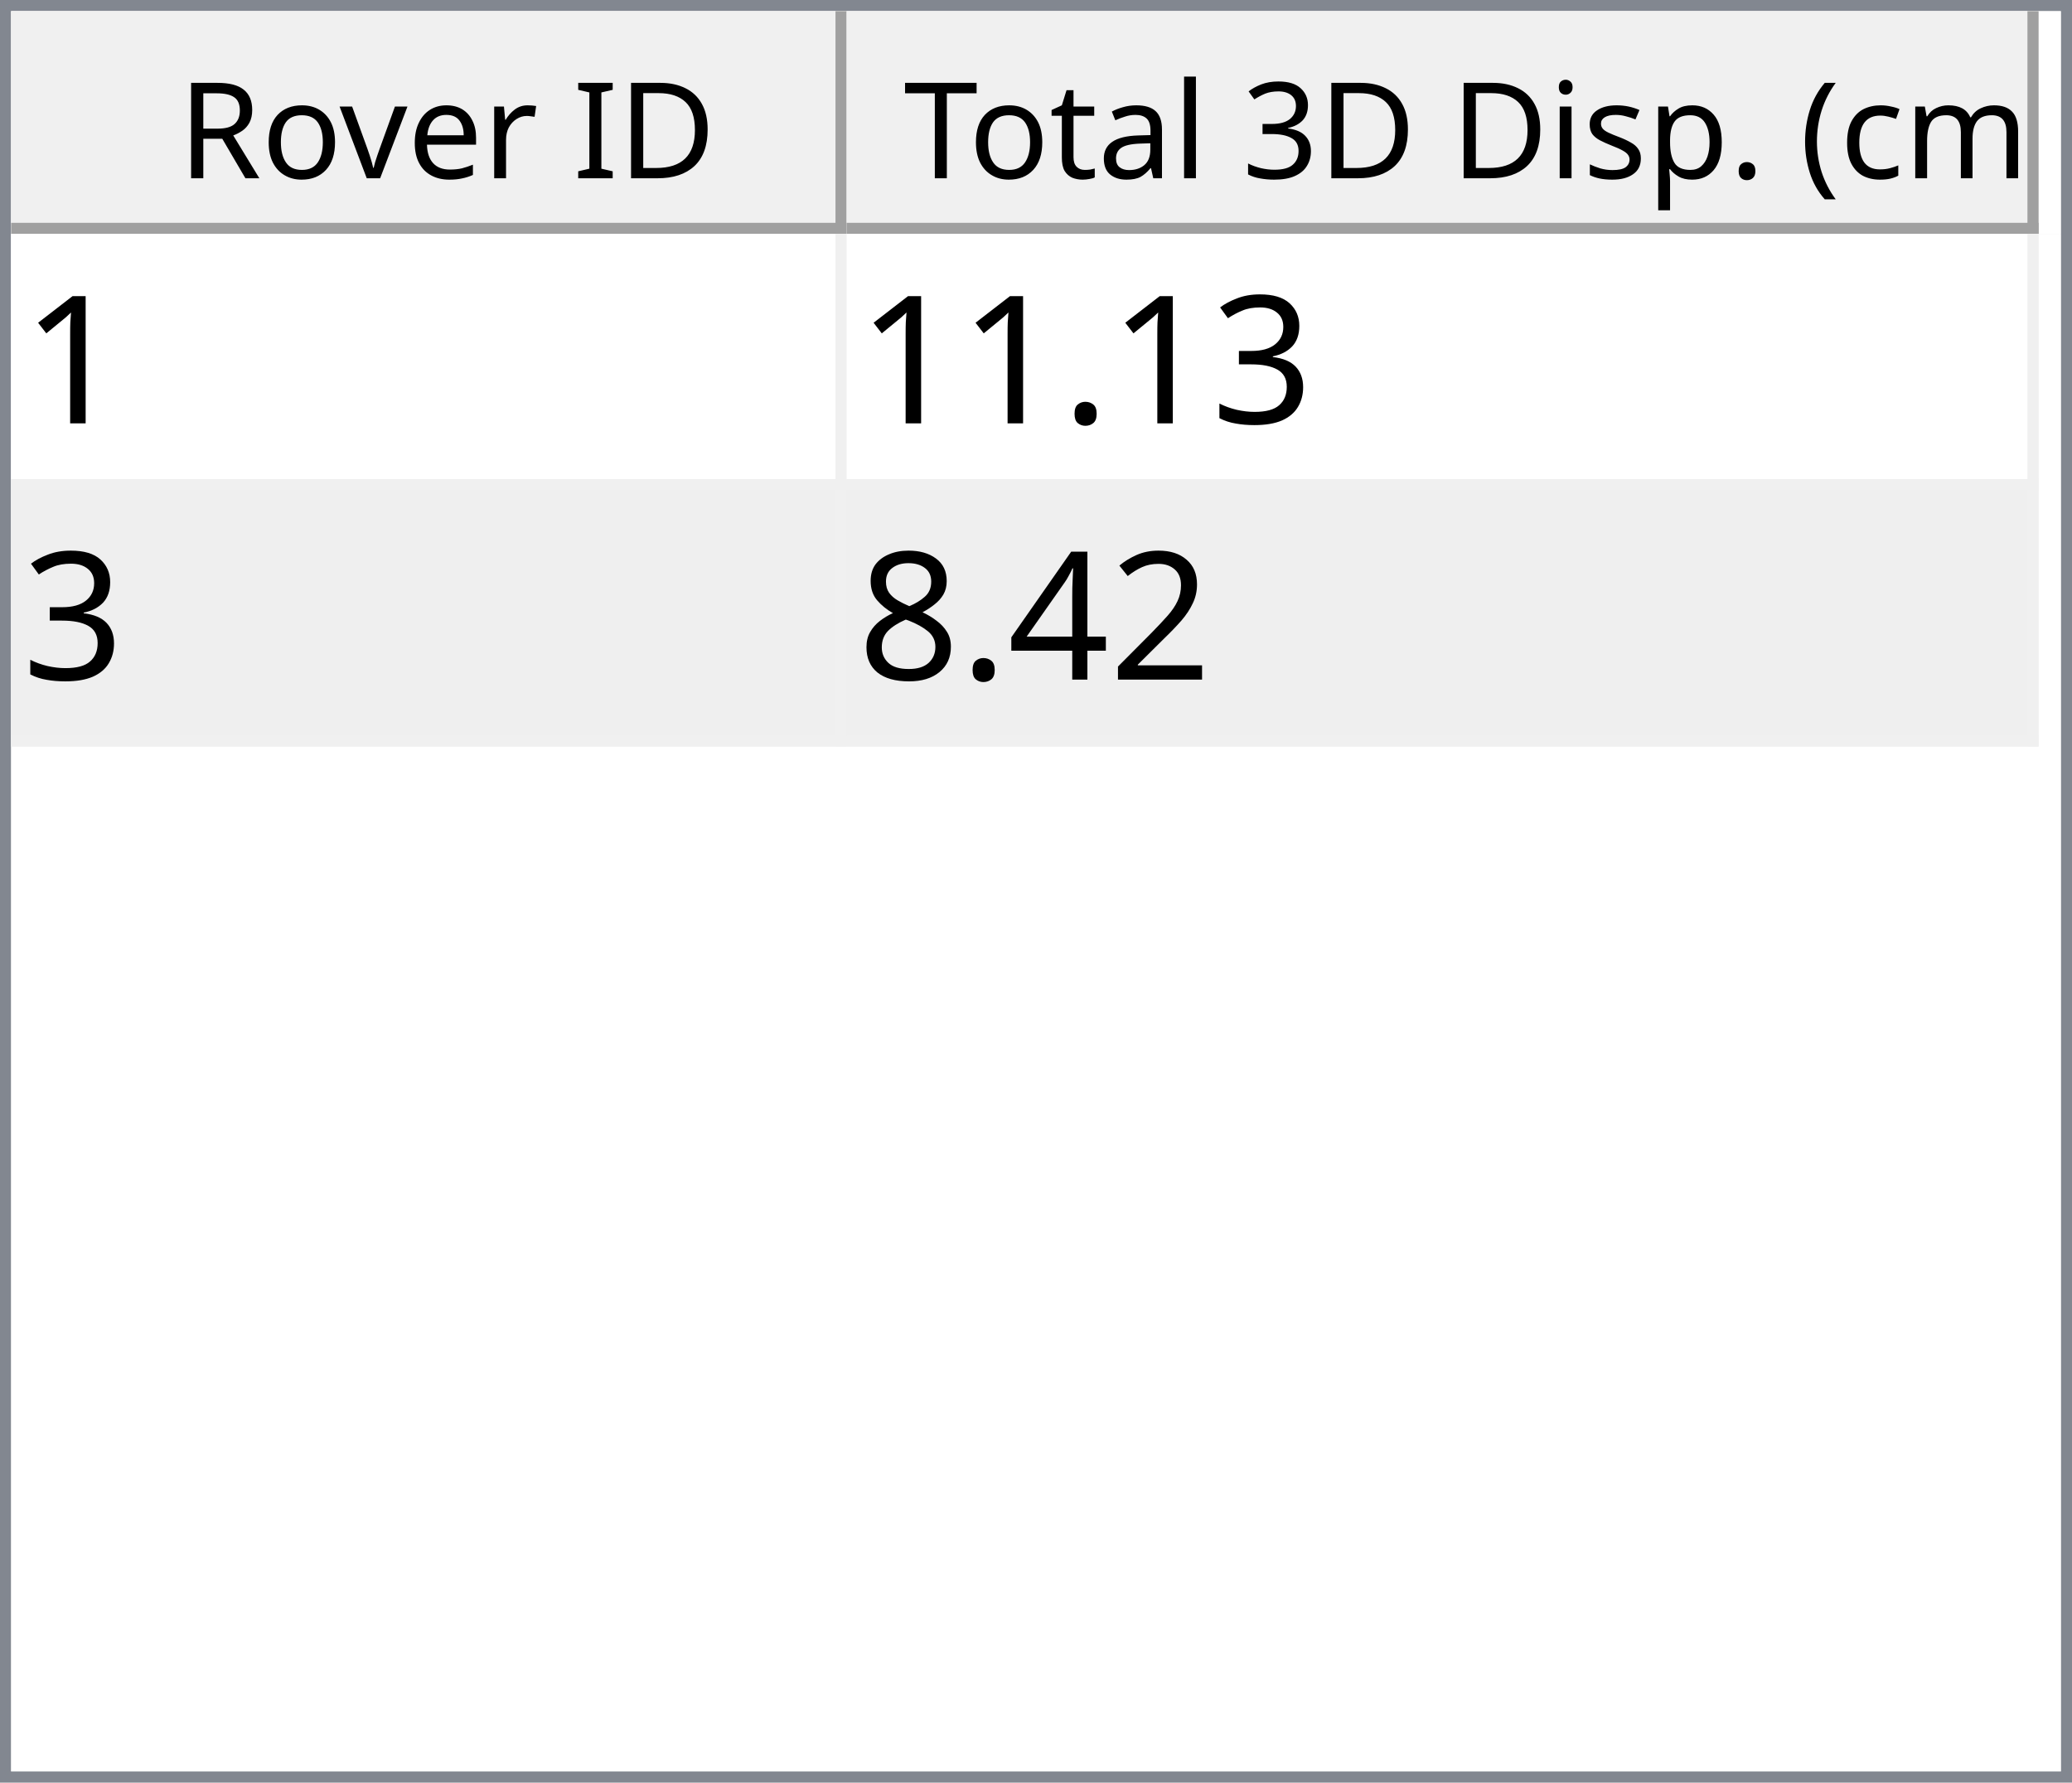
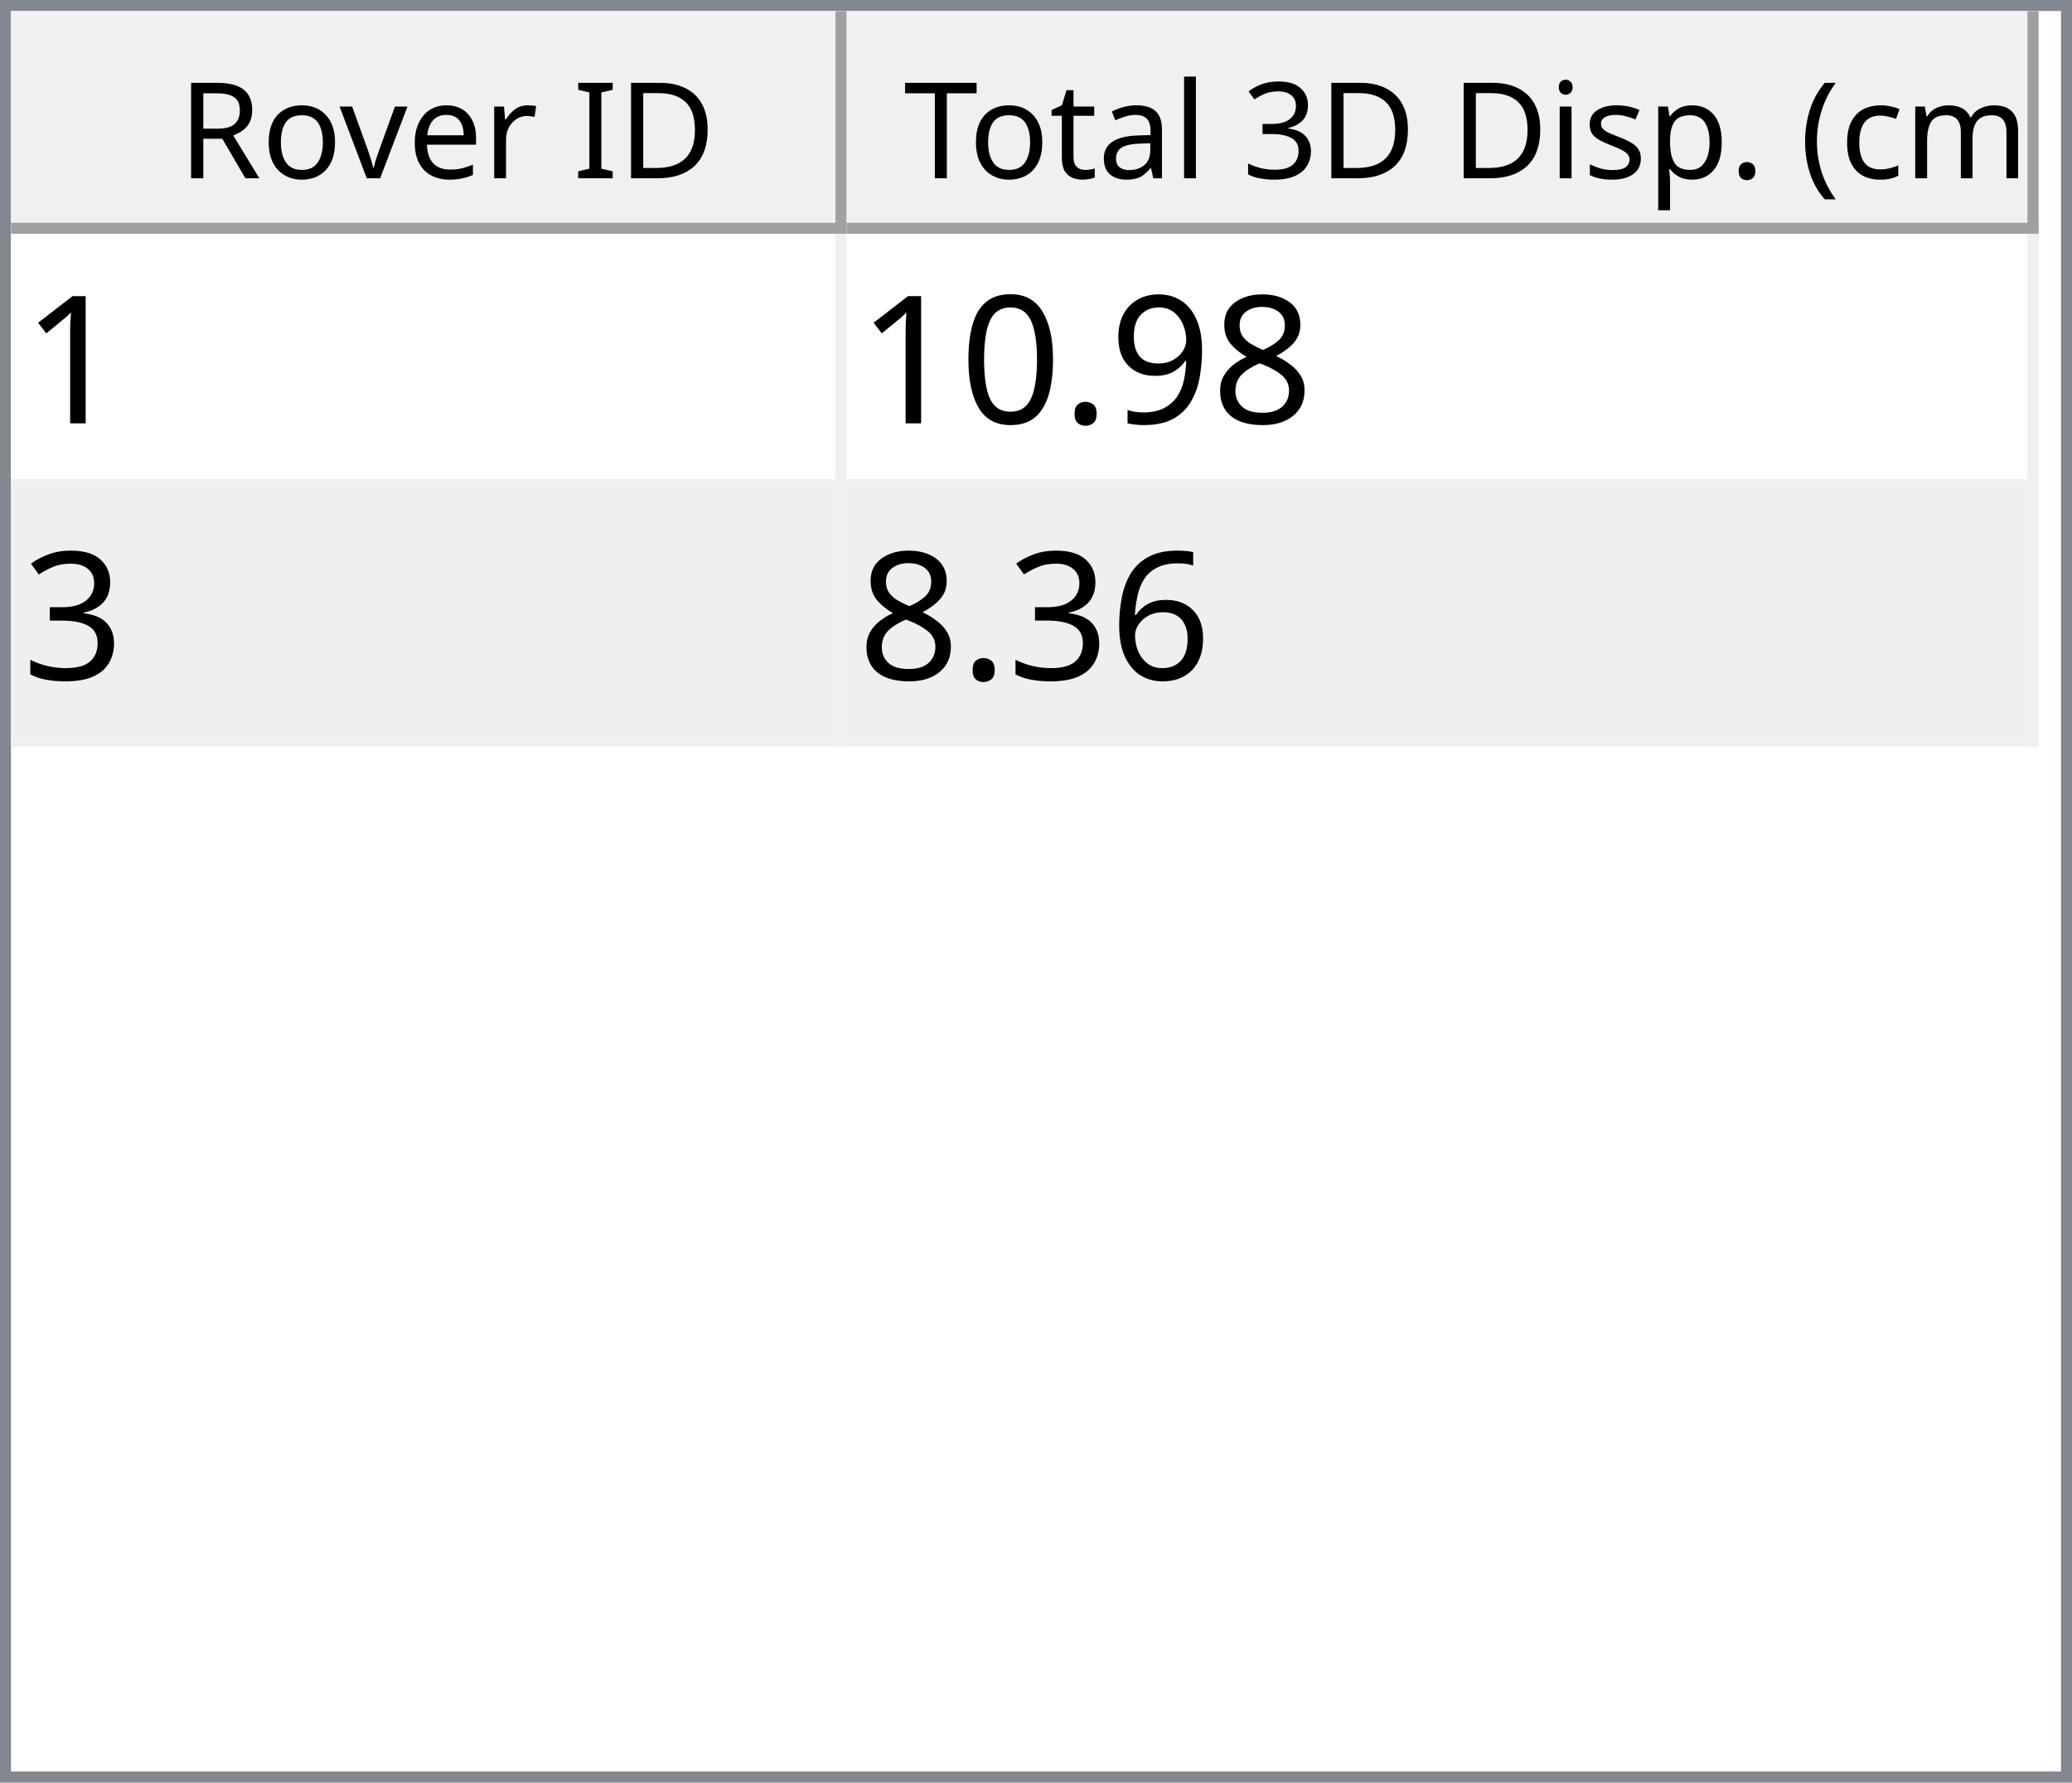
<svg xmlns="http://www.w3.org/2000/svg" style="fill-opacity:1; color-rendering:auto; color-interpolation:auto; text-rendering:auto; stroke:black; stroke-linecap:square; stroke-miterlimit:10; shape-rendering:auto; stroke-opacity:1; fill:black; stroke-dasharray:none; font-weight:normal; stroke-width:1; font-family:'Dialog'; font-style:normal; stroke-linejoin:miter; font-size:12px; stroke-dashoffset:0; image-rendering:auto;" width="186" height="160">
  <defs id="genericDefs" />
  <g>
    <defs id="defs1">
      <clipPath clipPathUnits="userSpaceOnUse" id="clipPath1">
        <path d="M0 0 L186 0 L186 160 L0 160 L0 0 Z" />
      </clipPath>
      <clipPath clipPathUnits="userSpaceOnUse" id="clipPath2">
        <path d="M0 0 L0 160 L186 160 L186 0 Z" />
      </clipPath>
      <clipPath clipPathUnits="userSpaceOnUse" id="clipPath3">
        <path d="M0 0 L0 20 L184 20 L184 0 Z" />
      </clipPath>
      <clipPath clipPathUnits="userSpaceOnUse" id="clipPath4">
        <path d="M0 0 L0 20 L75 20 L75 0 Z" />
      </clipPath>
      <clipPath clipPathUnits="userSpaceOnUse" id="clipPath5">
        <path d="M1 1 L1 19 L74 19 L74 1 Z" />
      </clipPath>
      <clipPath clipPathUnits="userSpaceOnUse" id="clipPath6">
        <path d="M0 0 L0 18 L73 18 L73 0 Z" />
      </clipPath>
      <clipPath clipPathUnits="userSpaceOnUse" id="clipPath7">
        <path d="M-0.5 -0.5 L-0.5 19.5 L74.5 19.5 L74.5 -0.5 Z" />
      </clipPath>
      <clipPath clipPathUnits="userSpaceOnUse" id="clipPath8">
        <path d="M0 0 L0 20 L107 20 L107 0 Z" />
      </clipPath>
      <clipPath clipPathUnits="userSpaceOnUse" id="clipPath9">
        <path d="M1 1 L1 19 L106 19 L106 1 Z" />
      </clipPath>
      <clipPath clipPathUnits="userSpaceOnUse" id="clipPath10">
        <path d="M0 0 L0 18 L105 18 L105 0 Z" />
      </clipPath>
      <clipPath clipPathUnits="userSpaceOnUse" id="clipPath11">
        <path d="M-0.5 -0.5 L-0.5 19.5 L106.5 19.5 L106.5 -0.5 Z" />
      </clipPath>
      <clipPath clipPathUnits="userSpaceOnUse" id="clipPath12">
        <path d="M0 0 L0 138 L184 138 L184 0 Z" />
      </clipPath>
      <clipPath clipPathUnits="userSpaceOnUse" id="clipPath13">
        <path d="M0 0 L0 46 L182 46 L182 0 Z" />
      </clipPath>
      <clipPath clipPathUnits="userSpaceOnUse" id="clipPath14">
        <path d="M-0.5 -0.5 L-0.5 45.5 L181.5 45.5 L181.5 -0.5 Z" />
      </clipPath>
      <clipPath clipPathUnits="userSpaceOnUse" id="clipPath15">
        <path d="M0 0 L0 22 L74 22 L74 0 Z" />
      </clipPath>
      <clipPath clipPathUnits="userSpaceOnUse" id="clipPath16">
        <path d="M0 0 L0 22 L106 22 L106 0 Z" />
      </clipPath>
      <font horiz-adv-x="64.551" id="font1">
        <font-face ascent="107.91" descent="25.098" units-per-em="100" style="font-style:normal; font-family:Segoe UI; font-weight:normal;" />
        <missing-glyph horiz-adv-x="64.551" d="M8.109 0 L8.109 68.266 L56.453 68.266 L56.453 0 L8.109 0 ZM15.328 7.234 L49.219 7.234 L49.219 61.031 L15.328 61.031 L15.328 7.234 Z" />
        <glyph unicode="D" horiz-adv-x="70.117" d="M9.188 0 L9.188 70.016 L28.516 70.016 Q65.531 70.016 65.531 35.891 Q65.531 19.672 55.25 9.836 Q44.969 0 27.734 0 L9.188 0 ZM17.391 62.594 L17.391 7.422 L27.828 7.422 Q41.609 7.422 49.273 14.797 Q56.938 22.172 56.938 35.688 Q56.938 62.594 28.328 62.594 L17.391 62.594 Z" />
        <glyph unicode="I" horiz-adv-x="26.611" d="M17.391 0 L9.188 0 L9.188 70.016 L17.391 70.016 L17.391 0 Z" />
        <glyph unicode=" " horiz-adv-x="27.393" d="" />
        <glyph unicode="r" horiz-adv-x="34.766" d="M34.188 41.891 Q32.078 43.5 28.125 43.5 Q23 43.5 19.555 38.672 Q16.109 33.844 16.109 25.484 L16.109 0 L8.109 0 L8.109 50 L16.109 50 L16.109 39.703 L16.312 39.703 Q18.016 44.969 21.531 47.922 Q25.047 50.875 29.391 50.875 Q32.516 50.875 34.188 50.203 L34.188 41.891 Z" />
        <glyph unicode="e" horiz-adv-x="52.295" d="M48.297 23 L12.984 23 Q13.188 14.656 17.484 10.109 Q21.781 5.562 29.297 5.562 Q37.75 5.562 44.828 11.141 L44.828 3.609 Q38.234 -1.172 27.391 -1.172 Q16.797 -1.172 10.742 5.641 Q4.688 12.453 4.688 24.812 Q4.688 36.469 11.305 43.82 Q17.922 51.172 27.734 51.172 Q37.547 51.172 42.922 44.828 Q48.297 38.484 48.297 27.203 L48.297 23 ZM40.094 29.781 Q40.047 36.719 36.75 40.578 Q33.453 44.438 27.594 44.438 Q21.922 44.438 17.969 40.383 Q14.016 36.328 13.094 29.781 L40.094 29.781 Z" />
        <glyph unicode="v" horiz-adv-x="47.9" d="M47.406 50 L27.484 0 L19.625 0 L0.688 50 L9.469 50 L22.172 13.672 Q23.578 9.672 23.922 6.688 L24.125 6.688 Q24.609 10.453 25.688 13.484 L38.969 50 L47.406 50 Z" />
        <glyph unicode="o" horiz-adv-x="58.594" d="M29 -1.172 Q17.922 -1.172 11.305 5.836 Q4.688 12.844 4.688 24.422 Q4.688 37.016 11.57 44.094 Q18.453 51.172 30.172 51.172 Q41.359 51.172 47.633 44.289 Q53.906 37.406 53.906 25.203 Q53.906 13.234 47.141 6.031 Q40.375 -1.172 29 -1.172 ZM29.594 44.438 Q21.875 44.438 17.383 39.188 Q12.891 33.938 12.891 24.703 Q12.891 15.828 17.43 10.695 Q21.969 5.562 29.594 5.562 Q37.359 5.562 41.531 10.594 Q45.703 15.625 45.703 24.906 Q45.703 34.281 41.531 39.359 Q37.359 44.438 29.594 44.438 Z" />
        <glyph unicode="R" horiz-adv-x="59.814" d="M59.375 0 L49.609 0 L37.891 19.625 Q36.281 22.359 34.766 24.289 Q33.25 26.219 31.664 27.438 Q30.078 28.656 28.25 29.219 Q26.422 29.781 24.125 29.781 L17.391 29.781 L17.391 0 L9.188 0 L9.188 70.016 L30.078 70.016 Q34.672 70.016 38.555 68.867 Q42.438 67.719 45.289 65.375 Q48.141 63.031 49.758 59.547 Q51.375 56.062 51.375 51.375 Q51.375 47.703 50.273 44.656 Q49.172 41.609 47.148 39.211 Q45.125 36.812 42.266 35.133 Q39.406 33.453 35.844 32.516 L35.844 32.328 Q37.594 31.547 38.891 30.547 Q40.188 29.547 41.359 28.18 Q42.531 26.812 43.68 25.078 Q44.828 23.344 46.234 21.047 L59.375 0 ZM17.391 62.594 L17.391 37.203 L28.516 37.203 Q31.594 37.203 34.203 38.133 Q36.812 39.062 38.719 40.797 Q40.625 42.531 41.703 45.047 Q42.781 47.562 42.781 50.688 Q42.781 56.297 39.141 59.445 Q35.5 62.594 28.609 62.594 L17.391 62.594 Z" />
        <glyph unicode=")" horiz-adv-x="30.176" d="M8.297 -15.922 L1.172 -15.922 Q16.406 2.344 16.406 26.812 Q16.406 51.469 1.078 70.016 L8.297 70.016 Q23.531 52.156 23.531 26.703 Q23.531 1.375 8.297 -15.922 Z" />
        <glyph unicode="m" horiz-adv-x="86.133" d="M79.109 0 L71.094 0 L71.094 28.719 Q71.094 37.016 68.531 40.727 Q65.969 44.438 59.906 44.438 Q54.781 44.438 51.195 39.75 Q47.609 35.062 47.609 28.516 L47.609 0 L39.594 0 L39.594 29.688 Q39.594 44.438 28.219 44.438 Q22.953 44.438 19.531 40.016 Q16.109 35.594 16.109 28.516 L16.109 0 L8.109 0 L8.109 50 L16.109 50 L16.109 42.094 L16.312 42.094 Q21.625 51.172 31.844 51.172 Q36.969 51.172 40.773 48.312 Q44.578 45.453 46 40.828 Q51.562 51.172 62.594 51.172 Q79.109 51.172 79.109 30.812 L79.109 0 Z" />
        <glyph unicode="c" horiz-adv-x="46.191" d="M42.188 2.297 Q36.422 -1.172 28.516 -1.172 Q17.828 -1.172 11.258 5.789 Q4.688 12.75 4.688 23.828 Q4.688 36.188 11.766 43.68 Q18.844 51.172 30.672 51.172 Q37.25 51.172 42.281 48.734 L42.281 40.531 Q36.719 44.438 30.375 44.438 Q22.703 44.438 17.797 38.945 Q12.891 33.453 12.891 24.516 Q12.891 15.719 17.508 10.641 Q22.125 5.562 29.891 5.562 Q36.422 5.562 42.188 9.906 L42.188 2.297 Z" />
        <glyph unicode="(" horiz-adv-x="30.176" d="M29.109 -15.922 L21.969 -15.922 Q6.844 1.375 6.844 26.703 Q6.844 52.156 21.969 70.016 L29.203 70.016 Q13.875 51.469 13.875 26.812 Q13.875 2.344 29.109 -15.922 Z" />
        <glyph unicode="." horiz-adv-x="21.68" d="M10.891 -1.078 Q8.641 -1.078 7.055 0.539 Q5.469 2.156 5.469 4.391 Q5.469 6.641 7.055 8.273 Q8.641 9.906 10.891 9.906 Q13.188 9.906 14.797 8.273 Q16.406 6.641 16.406 4.391 Q16.406 2.156 14.797 0.539 Q13.188 -1.078 10.891 -1.078 Z" />
        <glyph unicode="p" horiz-adv-x="58.789" d="M16.312 7.234 L16.109 7.234 L16.109 -23 L8.109 -23 L8.109 50 L16.109 50 L16.109 41.219 L16.312 41.219 Q22.219 51.172 33.594 51.172 Q43.266 51.172 48.688 44.461 Q54.109 37.75 54.109 26.469 Q54.109 13.922 48 6.375 Q41.891 -1.172 31.297 -1.172 Q21.578 -1.172 16.312 7.234 ZM16.109 27.391 L16.109 20.406 Q16.109 14.203 20.141 9.883 Q24.172 5.562 30.375 5.562 Q37.641 5.562 41.773 11.133 Q45.906 16.703 45.906 26.609 Q45.906 34.969 42.047 39.703 Q38.188 44.438 31.594 44.438 Q24.609 44.438 20.359 39.578 Q16.109 34.719 16.109 27.391 Z" />
        <glyph unicode="s" horiz-adv-x="42.432" d="M5.078 1.812 L5.078 10.406 Q11.625 5.562 19.484 5.562 Q30.031 5.562 30.031 12.594 Q30.031 14.594 29.125 15.992 Q28.219 17.391 26.68 18.461 Q25.141 19.531 23.07 20.383 Q21 21.234 18.609 22.172 Q15.281 23.484 12.766 24.828 Q10.25 26.172 8.57 27.859 Q6.891 29.547 6.031 31.695 Q5.172 33.844 5.172 36.719 Q5.172 40.234 6.789 42.945 Q8.406 45.656 11.086 47.484 Q13.766 49.312 17.211 50.242 Q20.656 51.172 24.312 51.172 Q30.812 51.172 35.938 48.922 L35.938 40.828 Q30.422 44.438 23.25 44.438 Q21 44.438 19.195 43.922 Q17.391 43.406 16.094 42.477 Q14.797 41.547 14.086 40.258 Q13.375 38.969 13.375 37.406 Q13.375 35.453 14.086 34.133 Q14.797 32.812 16.164 31.789 Q17.531 30.766 19.484 29.938 Q21.438 29.109 23.922 28.125 Q27.25 26.859 29.883 25.516 Q32.516 24.172 34.375 22.484 Q36.234 20.797 37.234 18.602 Q38.234 16.406 38.234 13.375 Q38.234 9.672 36.602 6.938 Q34.969 4.203 32.234 2.398 Q29.5 0.594 25.93 -0.289 Q22.359 -1.172 18.453 -1.172 Q10.75 -1.172 5.078 1.812 Z" />
        <glyph unicode="i" horiz-adv-x="24.219" d="M12.203 62.703 Q10.062 62.703 8.547 64.164 Q7.031 65.625 7.031 67.875 Q7.031 70.125 8.547 71.609 Q10.062 73.094 12.203 73.094 Q14.406 73.094 15.945 71.609 Q17.484 70.125 17.484 67.875 Q17.484 65.719 15.945 64.211 Q14.406 62.703 12.203 62.703 ZM16.109 0 L8.109 0 L8.109 50 L16.109 50 L16.109 0 Z" />
        <glyph unicode="3" horiz-adv-x="53.906" d="M46.531 19.828 Q46.531 15.094 44.75 11.211 Q42.969 7.328 39.719 4.57 Q36.469 1.812 31.93 0.297 Q27.391 -1.219 21.922 -1.219 Q11.922 -1.219 6 2.594 L6 11.188 Q13.094 5.609 22.219 5.609 Q25.875 5.609 28.828 6.539 Q31.781 7.469 33.906 9.227 Q36.031 10.984 37.18 13.477 Q38.328 15.969 38.328 19.094 Q38.328 32.812 18.797 32.812 L12.984 32.812 L12.984 39.594 L18.5 39.594 Q35.797 39.594 35.797 52.484 Q35.797 64.406 22.609 64.406 Q15.188 64.406 8.688 59.422 L8.688 67.188 Q15.375 71.188 24.609 71.188 Q29 71.188 32.57 69.969 Q36.141 68.75 38.68 66.555 Q41.219 64.359 42.609 61.281 Q44 58.203 44 54.5 Q44 40.672 30.031 36.719 L30.031 36.531 Q33.594 36.141 36.625 34.797 Q39.656 33.453 41.852 31.305 Q44.047 29.156 45.289 26.25 Q46.531 23.344 46.531 19.828 Z" />
        <glyph unicode="l" horiz-adv-x="24.219" d="M16.109 0 L8.109 0 L8.109 74.031 L16.109 74.031 L16.109 0 Z" />
        <glyph unicode="a" horiz-adv-x="50.879" d="M43.891 0 L35.891 0 L35.891 7.812 L35.688 7.812 Q30.469 -1.172 20.312 -1.172 Q12.844 -1.172 8.617 2.781 Q4.391 6.734 4.391 13.281 Q4.391 27.297 20.906 29.594 L35.891 31.688 Q35.891 44.438 25.594 44.438 Q16.547 44.438 9.281 38.281 L9.281 46.484 Q16.656 51.172 26.266 51.172 Q43.891 51.172 43.891 32.516 L43.891 0 ZM35.891 25.297 L23.828 23.641 Q18.266 22.859 15.43 20.875 Q12.594 18.891 12.594 13.875 Q12.594 10.203 15.211 7.883 Q17.828 5.562 22.172 5.562 Q28.125 5.562 32.008 9.742 Q35.891 13.922 35.891 20.312 L35.891 25.297 Z" />
        <glyph unicode="t" horiz-adv-x="33.887" d="M31.297 0.484 Q28.469 -1.078 23.828 -1.078 Q10.688 -1.078 10.688 13.578 L10.688 43.172 L2.094 43.172 L2.094 50 L10.688 50 L10.688 62.203 L18.703 64.797 L18.703 50 L31.297 50 L31.297 43.172 L18.703 43.172 L18.703 14.984 Q18.703 9.969 20.414 7.82 Q22.125 5.672 26.078 5.672 Q29.109 5.672 31.297 7.328 L31.297 0.484 Z" />
        <glyph unicode="T" horiz-adv-x="52.393" d="M50.594 62.594 L30.375 62.594 L30.375 0 L22.172 0 L22.172 62.594 L2 62.594 L2 70.016 L50.594 70.016 L50.594 62.594 Z" />
      </font>
      <font horiz-adv-x="75.0" id="font2">
        <font-face ascent="100.537" descent="21.973" units-per-em="100" style="font-style:normal; font-family:sans-serif; font-weight:normal;" />
        <missing-glyph horiz-adv-x="75.0" d="M12.5 0 L12.5 62.5 L62.5 62.5 L62.5 0 L12.5 0 ZM14.062 1.562 L60.938 1.562 L60.938 60.938 L14.062 60.938 L14.062 1.562 Z" />
        <glyph unicode="1" horiz-adv-x="55.615" d="M37.25 0 L28.469 0 L28.469 56 Q25.297 52.984 20.141 49.953 Q14.984 46.922 10.891 45.406 L10.891 53.906 Q18.266 57.375 23.781 62.305 Q29.297 67.234 31.594 71.875 L37.25 71.875 L37.25 0 Z" />
+         <glyph unicode="8" horiz-adv-x="55.615" d="M17.672 38.812 Q12.203 40.828 9.57 44.539 Q6.938 48.25 6.938 53.422 Q6.938 61.234 12.555 66.555 Q18.172 71.875 27.484 71.875 Q36.859 71.875 42.578 66.43 Q48.297 60.984 48.297 53.172 Q48.297 48.188 45.68 44.508 Q43.062 40.828 37.75 38.812 Q44.344 36.672 47.781 31.883 Q51.219 27.094 51.219 20.453 Q51.219 11.281 44.727 5.031 Q38.234 -1.219 27.641 -1.219 Q17.047 -1.219 10.547 5.055 Q4.047 11.328 4.047 20.703 Q4.047 27.688 7.594 32.398 Q11.141 37.109 17.672 38.812 ZM15.922 53.719 Q15.922 48.641 19.195 45.414 Q22.469 42.188 27.688 42.188 Q32.766 42.188 36.016 45.383 Q39.266 48.578 39.266 53.219 Q39.266 58.062 35.914 61.359 Q32.562 64.656 27.594 64.656 Q22.562 64.656 19.242 61.43 Q15.922 58.203 15.922 53.719 ZM13.094 20.656 Q13.094 16.891 14.875 13.375 Q16.656 9.859 20.172 7.93 Q23.688 6 27.734 6 Q34.031 6 38.133 10.055 Q42.234 14.109 42.234 20.359 Q42.234 26.703 38.016 30.859 Q33.797 35.016 27.438 35.016 Q21.234 35.016 17.164 30.914 Q13.094 26.812 13.094 20.656 Z" />
+         <glyph unicode="9" horiz-adv-x="55.615" d="M5.469 16.547 L13.922 17.328 Q14.984 11.375 18.016 8.688 Q21.047 6 25.781 6 Q29.828 6 32.883 7.859 Q35.938 9.719 37.891 12.82 Q39.844 15.922 41.164 21.195 Q42.484 26.469 42.484 31.938 Q42.484 32.516 42.438 33.688 Q39.797 29.5 35.234 26.883 Q30.672 24.266 25.344 24.266 Q16.453 24.266 10.305 30.711 Q4.156 37.156 4.156 47.703 Q4.156 58.594 10.578 65.234 Q17 71.875 26.656 71.875 Q33.641 71.875 39.43 68.117 Q45.219 64.359 48.219 57.398 Q51.219 50.438 51.219 37.25 Q51.219 23.531 48.242 15.406 Q45.266 7.281 39.383 3.031 Q33.5 -1.219 25.594 -1.219 Q17.188 -1.219 11.867 3.445 Q6.547 8.109 5.469 16.547 ZM41.453 48.141 Q41.453 55.719 37.43 60.156 Q33.406 64.594 27.734 64.594 Q21.875 64.594 17.531 59.812 Q13.188 55.031 13.188 47.406 Q13.188 40.578 17.312 36.305 Q21.438 32.031 27.484 32.031 Q33.594 32.031 37.523 36.305 Q41.453 40.578 41.453 48.141 Z" />
+         <glyph unicode="." horiz-adv-x="27.783" d="M9.078 0 L9.078 10.016 L19.094 10.016 L19.094 0 L9.078 0 Z" />
+         <glyph unicode="0" horiz-adv-x="55.615" d="M4.156 35.297 Q4.156 48 6.766 55.742 Q9.375 63.484 14.523 67.68 Q19.672 71.875 27.484 71.875 Q33.25 71.875 37.594 69.555 Q41.938 67.234 44.773 62.867 Q47.609 58.5 49.219 52.227 Q50.828 45.953 50.828 35.297 Q50.828 22.703 48.242 14.969 Q45.656 7.234 40.508 3.008 Q35.359 -1.219 27.484 -1.219 Q17.141 -1.219 11.234 6.203 Q4.156 15.141 4.156 35.297 ZM13.188 35.297 Q13.188 17.672 17.312 11.836 Q21.438 6 27.484 6 Q33.547 6 37.672 11.859 Q41.797 17.719 41.797 35.297 Q41.797 52.984 37.672 58.789 Q33.547 64.594 27.391 64.594 Q21.344 64.594 17.719 59.469 Q13.188 52.938 13.188 35.297 Z" />
        <glyph unicode="3" horiz-adv-x="55.615" d="M4.203 18.891 L12.984 20.062 Q14.5 12.594 18.141 9.297 Q21.781 6 27 6 Q33.203 6 37.477 10.297 Q41.75 14.594 41.75 20.953 Q41.75 27 37.797 30.93 Q33.844 34.859 27.734 34.859 Q25.25 34.859 21.531 33.891 L22.516 41.609 Q23.391 41.5 23.922 41.5 Q29.547 41.5 34.039 44.43 Q38.531 47.359 38.531 53.469 Q38.531 58.297 35.258 61.477 Q31.984 64.656 26.812 64.656 Q21.688 64.656 18.266 61.43 Q14.844 58.203 13.875 51.766 L5.078 53.328 Q6.688 62.156 12.398 67.016 Q18.109 71.875 26.609 71.875 Q32.469 71.875 37.398 69.359 Q42.328 66.844 44.945 62.5 Q47.562 58.156 47.562 53.266 Q47.562 48.641 45.07 44.828 Q42.578 41.016 37.703 38.766 Q44.047 37.312 47.562 32.695 Q51.078 28.078 51.078 21.141 Q51.078 11.766 44.242 5.25 Q37.406 -1.266 26.953 -1.266 Q17.531 -1.266 11.305 4.352 Q5.078 9.969 4.203 18.891 Z" />
-         <glyph unicode="." horiz-adv-x="27.783" d="M9.078 0 L9.078 10.016 L19.094 10.016 L19.094 0 L9.078 0 Z" />
-         <glyph unicode="2" horiz-adv-x="55.615" d="M50.344 8.453 L50.344 0 L3.031 0 Q2.938 3.172 4.047 6.109 Q5.859 10.938 9.836 15.625 Q13.812 20.312 21.344 26.469 Q33.016 36.031 37.117 41.625 Q41.219 47.219 41.219 52.203 Q41.219 57.422 37.477 61.008 Q33.734 64.594 27.734 64.594 Q21.391 64.594 17.578 60.789 Q13.766 56.984 13.719 50.25 L4.688 51.172 Q5.609 61.281 11.664 66.578 Q17.719 71.875 27.938 71.875 Q38.234 71.875 44.242 66.164 Q50.25 60.453 50.25 52 Q50.25 47.703 48.492 43.555 Q46.734 39.406 42.656 34.812 Q38.578 30.219 29.109 22.219 Q21.188 15.578 18.945 13.211 Q16.703 10.844 15.234 8.453 L50.344 8.453 Z" />
-         <glyph unicode="4" horiz-adv-x="55.615" d="M32.328 0 L32.328 17.141 L1.266 17.141 L1.266 25.203 L33.938 71.578 L41.109 71.578 L41.109 25.203 L50.781 25.203 L50.781 17.141 L41.109 17.141 L41.109 0 L32.328 0 ZM32.328 25.203 L32.328 57.469 L9.906 25.203 L32.328 25.203 Z" />
-         <glyph unicode="8" horiz-adv-x="55.615" d="M17.672 38.812 Q12.203 40.828 9.57 44.539 Q6.938 48.25 6.938 53.422 Q6.938 61.234 12.555 66.555 Q18.172 71.875 27.484 71.875 Q36.859 71.875 42.578 66.43 Q48.297 60.984 48.297 53.172 Q48.297 48.188 45.68 44.508 Q43.062 40.828 37.75 38.812 Q44.344 36.672 47.781 31.883 Q51.219 27.094 51.219 20.453 Q51.219 11.281 44.727 5.031 Q38.234 -1.219 27.641 -1.219 Q17.047 -1.219 10.547 5.055 Q4.047 11.328 4.047 20.703 Q4.047 27.688 7.594 32.398 Q11.141 37.109 17.672 38.812 ZM15.922 53.719 Q15.922 48.641 19.195 45.414 Q22.469 42.188 27.688 42.188 Q32.766 42.188 36.016 45.383 Q39.266 48.578 39.266 53.219 Q39.266 58.062 35.914 61.359 Q32.562 64.656 27.594 64.656 Q22.562 64.656 19.242 61.43 Q15.922 58.203 15.922 53.719 ZM13.094 20.656 Q13.094 16.891 14.875 13.375 Q16.656 9.859 20.172 7.93 Q23.688 6 27.734 6 Q34.031 6 38.133 10.055 Q42.234 14.109 42.234 20.359 Q42.234 26.703 38.016 30.859 Q33.797 35.016 27.438 35.016 Q21.234 35.016 17.164 30.914 Q13.094 26.812 13.094 20.656 Z" />
+         <glyph unicode="6" horiz-adv-x="55.615" d="M49.75 54.047 L41.016 53.375 Q39.844 58.547 37.703 60.891 Q34.125 64.656 28.906 64.656 Q24.703 64.656 21.531 62.312 Q17.391 59.281 14.992 53.469 Q12.594 47.656 12.5 36.922 Q15.672 41.75 20.266 44.094 Q24.859 46.438 29.891 46.438 Q38.672 46.438 44.852 39.969 Q51.031 33.5 51.031 23.25 Q51.031 16.5 48.125 10.719 Q45.219 4.938 40.141 1.859 Q35.062 -1.219 28.609 -1.219 Q17.625 -1.219 10.695 6.859 Q3.766 14.938 3.766 33.5 Q3.766 54.25 11.422 63.672 Q18.109 71.875 29.438 71.875 Q37.891 71.875 43.289 67.141 Q48.688 62.406 49.75 54.047 ZM13.875 23.188 Q13.875 18.656 15.797 14.508 Q17.719 10.359 21.188 8.18 Q24.656 6 28.469 6 Q34.031 6 38.039 10.492 Q42.047 14.984 42.047 22.703 Q42.047 30.125 38.086 34.398 Q34.125 38.672 28.125 38.672 Q22.172 38.672 18.023 34.398 Q13.875 30.125 13.875 23.188 Z" />
      </font>
    </defs>
    <g style="fill:white; stroke:white;">
      <rect x="0" y="0" width="186" style="clip-path:url(#clipPath1); stroke:none;" height="160" />
    </g>
    <g style="fill:white; text-rendering:optimizeSpeed; color-rendering:optimizeSpeed; image-rendering:optimizeSpeed; shape-rendering:crispEdges; stroke:white; color-interpolation:sRGB;">
      <rect x="0" width="186" height="160" y="0" style="stroke:none;" />
      <path style="stroke:none;" d="M0 160 L186 160 L186 0 L0 0 Z" />
    </g>
    <g style="fill:rgb(240,240,240); font-family:'Segoe UI'; stroke:rgb(240,240,240);">
      <rect x="0" y="0" width="186" style="clip-path:url(#clipPath2); stroke:none;" height="160" />
    </g>
    <g style="fill:rgb(130,135,144); font-family:'Segoe UI'; stroke:rgb(130,135,144);">
      <path d="M0 0 L186 0 L186 160 L0 160 L0 0 ZM1 1 L185 1 L185 159 L1 159 L1 1 Z" style="fill-rule:evenodd; clip-path:url(#clipPath2); stroke:none;" />
    </g>
    <g style="fill:white; font-family:'Segoe UI'; stroke:white;" transform="translate(1,1)">
      <rect x="0" y="0" width="184" style="clip-path:url(#clipPath3); stroke:none;" height="20" />
    </g>
    <g style="fill:rgb(240,240,240); font-family:'Segoe UI'; stroke:rgb(240,240,240);" transform="translate(1,1)">
      <rect x="0" y="0" width="75" style="clip-path:url(#clipPath4); stroke:none;" height="20" />
    </g>
    <g style="font-family:'Segoe UI';" transform="translate(2,2)">
      <text x="14" xml:space="preserve" y="14" style="clip-path:url(#clipPath6); stroke:none;">Rover ID</text>
    </g>
    <g style="fill:rgb(160,160,160); font-family:'Segoe UI'; stroke:rgb(160,160,160); stroke-linejoin:bevel;" transform="translate(1.5,1.5)">
      <line x1="74" x2="74" y1="0" style="fill:none; clip-path:url(#clipPath7);" y2="19" />
    </g>
    <g style="fill:rgb(160,160,160); font-family:'Segoe UI'; stroke:rgb(160,160,160); stroke-linejoin:bevel;" transform="matrix(1,0,0,1,1,1) translate(0.5,0.5)">
      <line x1="0" x2="74" y1="19" style="fill:none; clip-path:url(#clipPath7);" y2="19" />
    </g>
    <g style="fill:rgb(240,240,240); font-family:'Segoe UI'; stroke:rgb(240,240,240);" transform="translate(76,1)">
      <rect x="0" y="0" width="107" style="clip-path:url(#clipPath8); stroke:none;" height="20" />
    </g>
    <g style="font-family:'Segoe UI';" transform="translate(77,2)">
      <text x="1" xml:space="preserve" y="14" style="clip-path:url(#clipPath10); stroke:none;"> Total 3D Disp. (cm)</text>
    </g>
    <g style="fill:rgb(160,160,160); font-family:'Segoe UI'; stroke:rgb(160,160,160); stroke-linejoin:bevel;" transform="translate(76.5,1.5)">
      <line x1="106" x2="106" y1="0" style="fill:none; clip-path:url(#clipPath11);" y2="19" />
    </g>
    <g style="fill:rgb(160,160,160); font-family:'Segoe UI'; stroke:rgb(160,160,160); stroke-linejoin:bevel;" transform="matrix(1,0,0,1,76,1) translate(0.5,0.5)">
      <line x1="0" x2="106" y1="19" style="fill:none; clip-path:url(#clipPath11);" y2="19" />
    </g>
    <g style="fill:white; font-family:'Segoe UI'; stroke:white;" transform="translate(1,21)">
      <rect x="0" y="0" width="184" style="clip-path:url(#clipPath12); stroke:none;" height="138" />
    </g>
    <g style="fill:rgb(240,240,240); font-size:16px; font-family:sans-serif; stroke:rgb(240,240,240);" transform="translate(1,21)">
      <rect x="0" y="0" width="182" style="clip-path:url(#clipPath13); stroke:none;" height="46" />
      <line transform="translate(0.5,0.5)" x1="0" x2="181" y1="22" style="clip-path:url(#clipPath14); fill:none; stroke-linejoin:bevel;" y2="22" />
    </g>
    <g transform="matrix(1,0,0,1,1,21) translate(0.5,0.5)" style="fill:rgb(240,240,240); font-size:16px; font-family:sans-serif; stroke:rgb(240,240,240); stroke-linejoin:bevel;">
      <line x1="0" x2="181" y1="45" style="fill:none; clip-path:url(#clipPath14);" y2="45" />
    </g>
    <g transform="matrix(1,0,0,1,1,21) translate(0.5,0.5)" style="fill:rgb(240,240,240); font-size:16px; font-family:sans-serif; stroke:rgb(240,240,240); stroke-linejoin:bevel;">
      <line x1="74" x2="74" y1="0" style="fill:none; clip-path:url(#clipPath14);" y2="45" />
    </g>
    <g transform="matrix(1,0,0,1,1,21) translate(0.5,0.5)" style="fill:rgb(240,240,240); font-size:16px; font-family:sans-serif; stroke:rgb(240,240,240); stroke-linejoin:bevel;">
      <line x1="181" x2="181" y1="0" style="fill:none; clip-path:url(#clipPath14);" y2="45" />
    </g>
    <g style="fill:white; font-size:16px; font-family:sans-serif; stroke:white;" transform="matrix(1,0,0,1,1,21)">
      <rect x="0" y="0" width="74" style="clip-path:url(#clipPath15); stroke:none;" height="22" />
      <text x="1" y="17" style="fill:black; clip-path:url(#clipPath15); stroke:none;" xml:space="preserve">1</text>
    </g>
    <g style="fill:white; font-size:16px; font-family:sans-serif; stroke:white;" transform="matrix(1,0,0,1,1,21) translate(75,0)">
      <rect x="0" y="0" width="106" style="clip-path:url(#clipPath16); stroke:none;" height="22" />
-       <text x="1" y="17" style="fill:black; clip-path:url(#clipPath16); stroke:none;" xml:space="preserve">11.13</text>
+       <text x="1" y="17" style="fill:black; clip-path:url(#clipPath16); stroke:none;" xml:space="preserve">10.98</text>
    </g>
    <g style="fill:rgb(239,239,239); font-size:16px; font-family:sans-serif; stroke:rgb(239,239,239);" transform="matrix(1,0,0,1,1,21) translate(0,23)">
      <rect x="0" y="0" width="74" style="clip-path:url(#clipPath15); stroke:none;" height="22" />
      <text x="1" y="17" style="fill:black; clip-path:url(#clipPath15); stroke:none;" xml:space="preserve">3</text>
    </g>
    <g style="fill:rgb(239,239,239); font-size:16px; font-family:sans-serif; stroke:rgb(239,239,239);" transform="matrix(1,0,0,1,1,21) translate(75,23)">
      <rect x="0" y="0" width="106" style="clip-path:url(#clipPath16); stroke:none;" height="22" />
-       <text x="1" y="17" style="fill:black; clip-path:url(#clipPath16); stroke:none;" xml:space="preserve">8.42</text>
+       <text x="1" y="17" style="fill:black; clip-path:url(#clipPath16); stroke:none;" xml:space="preserve">8.36</text>
    </g>
  </g>
</svg>
